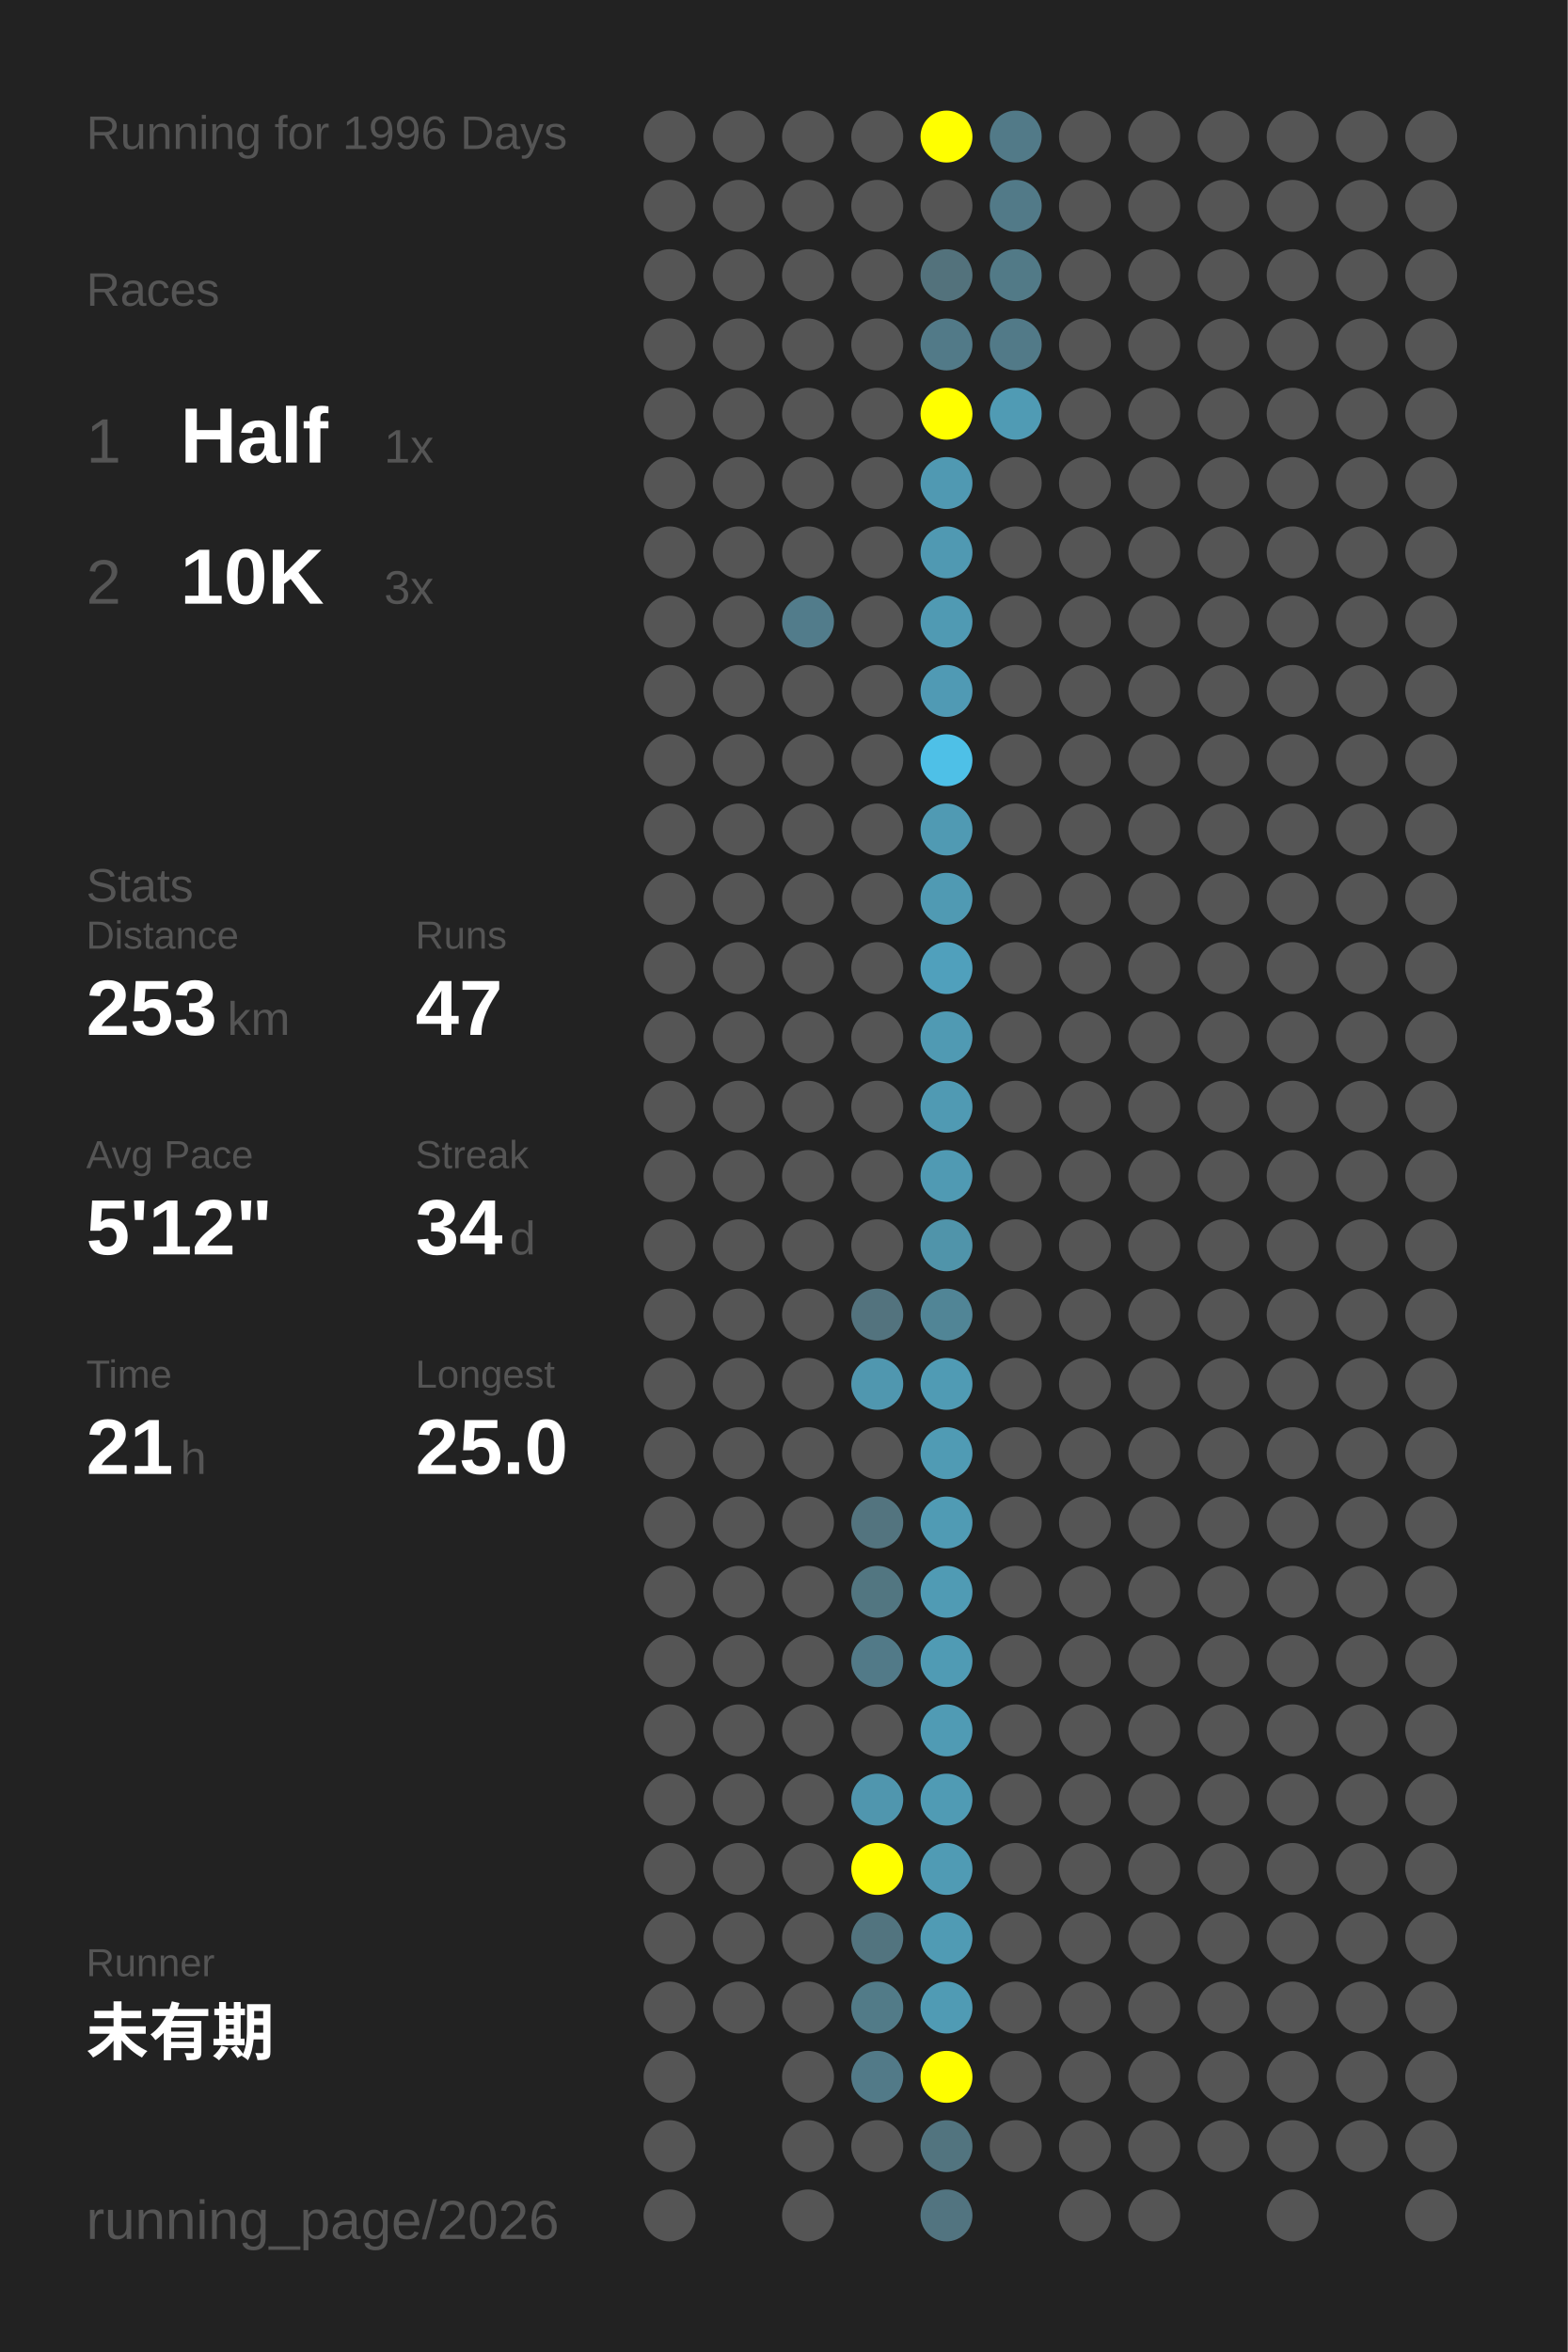
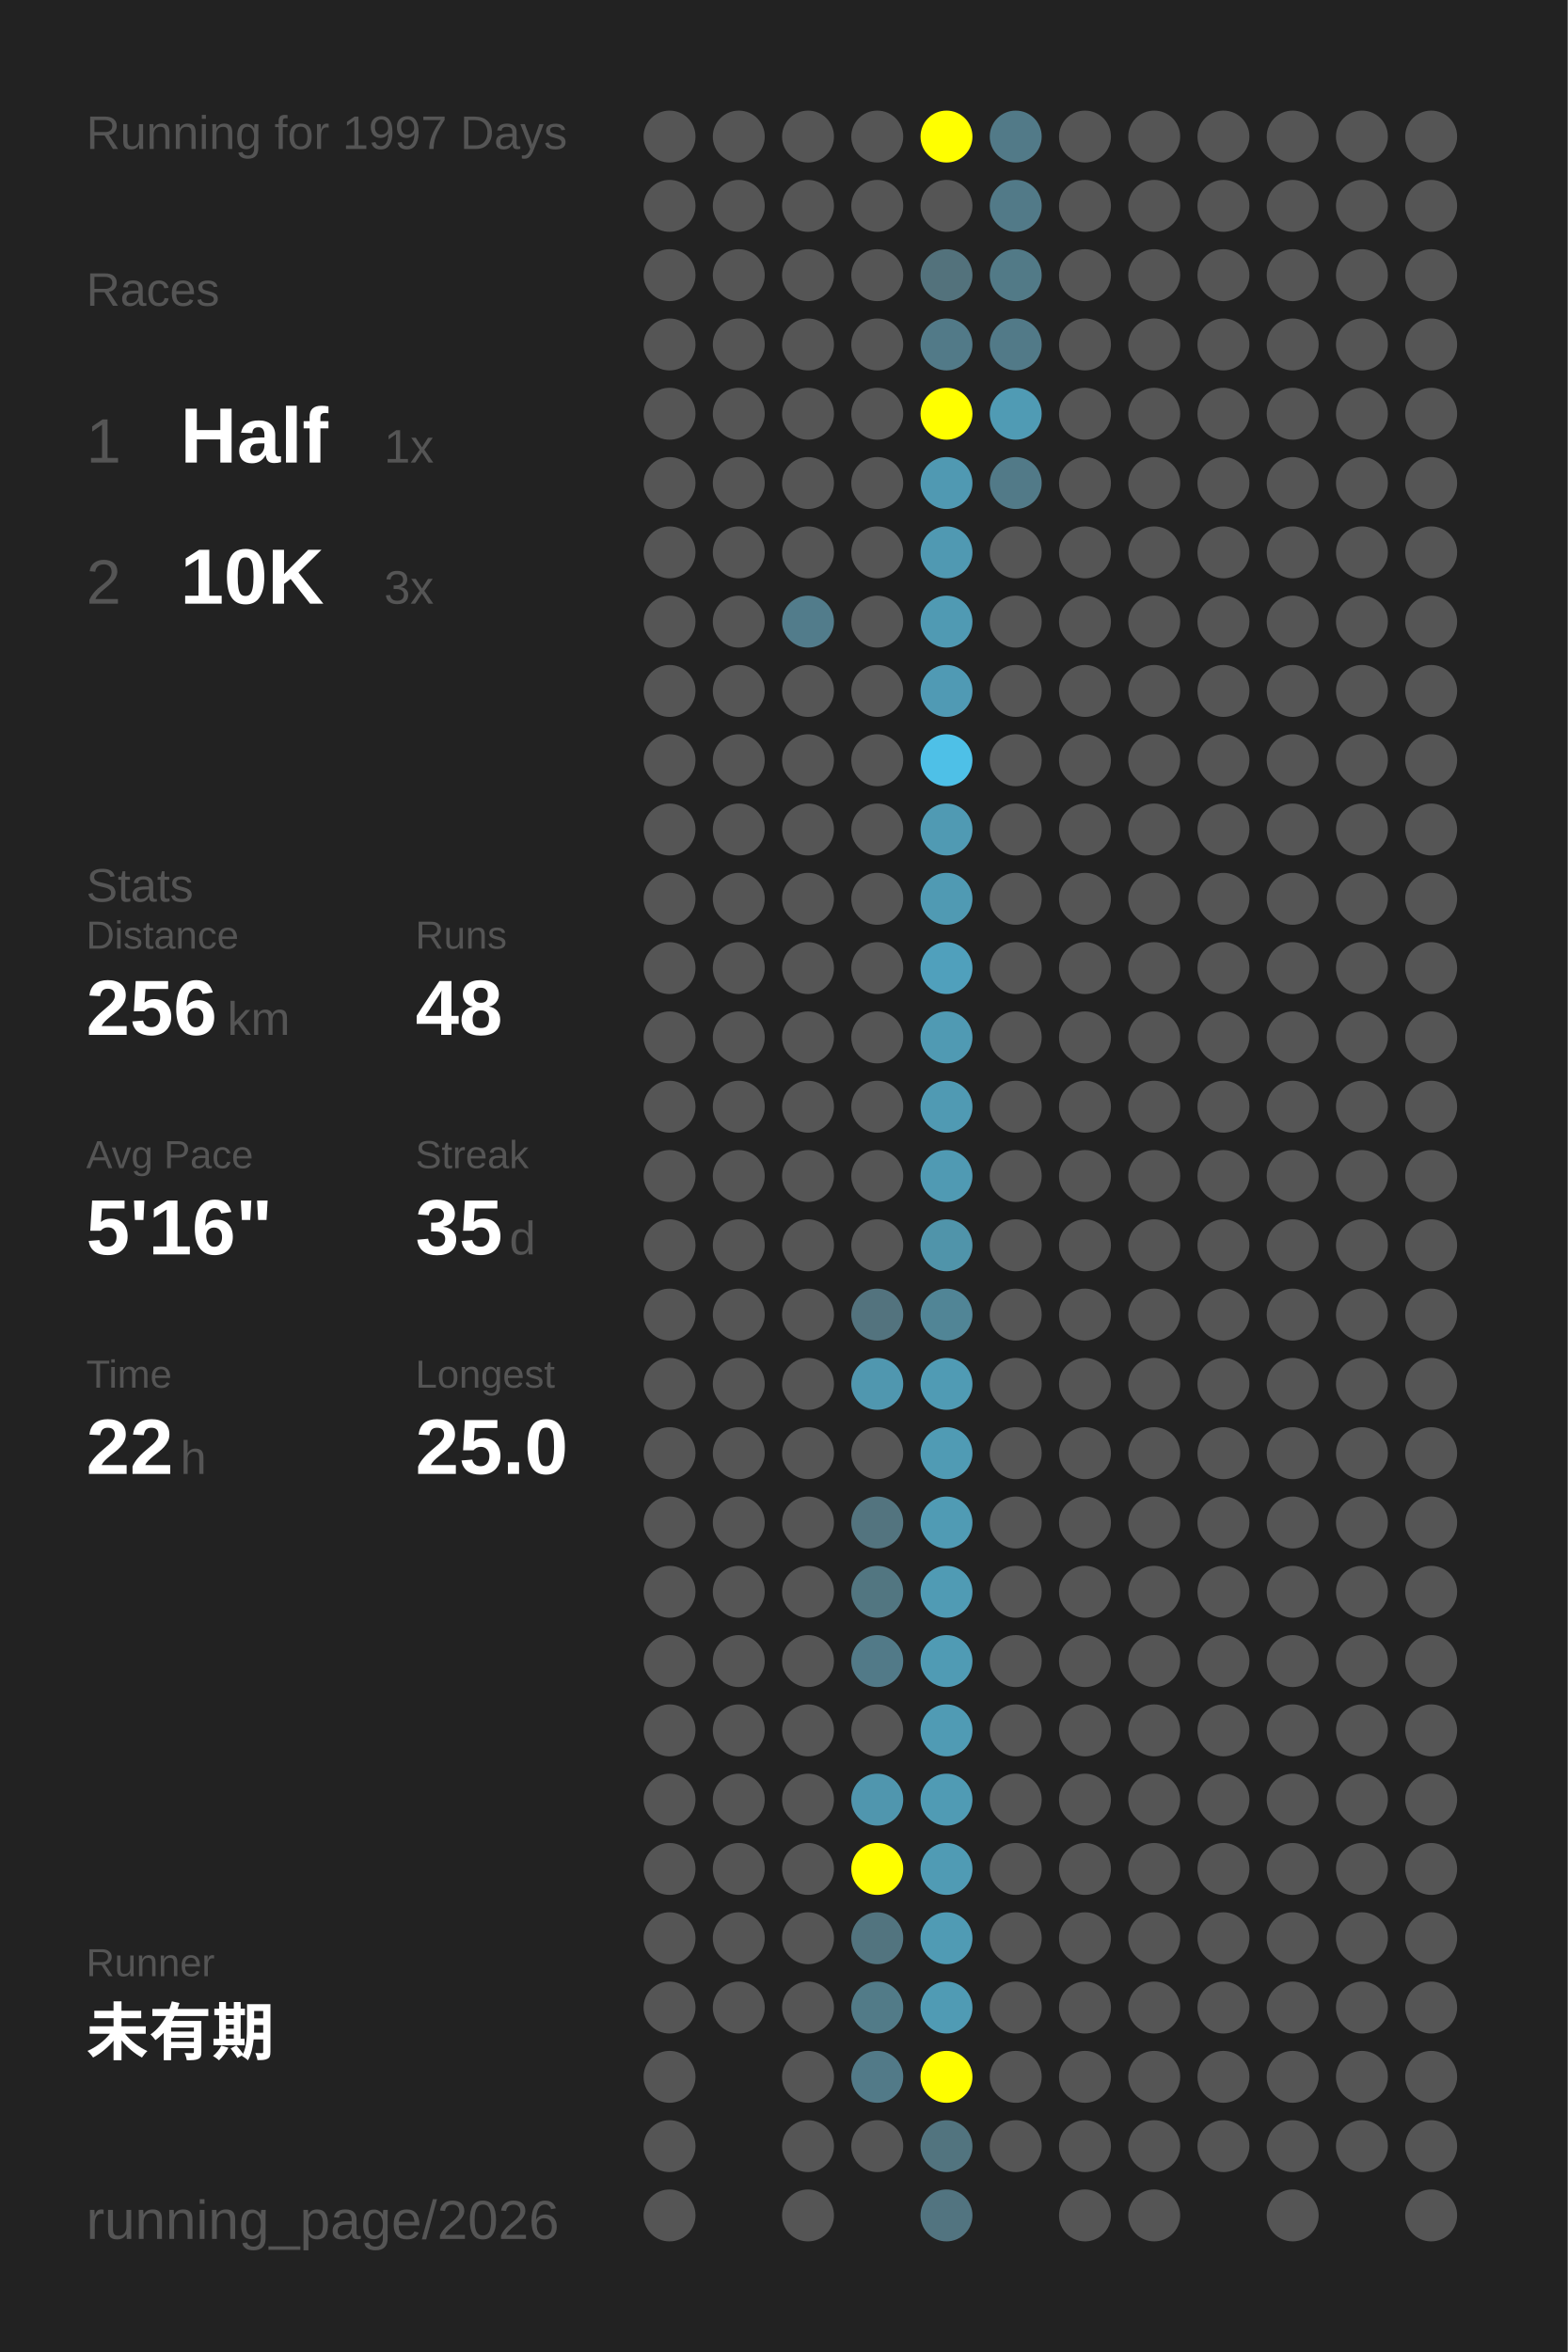
<svg xmlns="http://www.w3.org/2000/svg" baseProfile="full" height="300mm" version="1.1" viewBox="0,0,200,300" width="200mm">
  <defs />
  <rect fill="#222222" height="300" width="200" x="0" y="0" />
-   <text fill="#555555" style="font-size:6px; font-family:Arial;" x="11" y="19">Running for 1996 Days</text>
+   <text fill="#555555" style="font-size:6px; font-family:Arial;" x="11" y="19">Running for 1997 Days</text>
  <text fill="#555555" style="font-size:6px; font-family:Arial;" x="11" y="39">Races</text>
  <text fill="#555555" style="font-size:8px; font-family:Arial;" x="11" y="59">1</text>
  <text fill="#FFFFFF" style="font-size:10px; font-family:Arial; font-weight:bold;" x="23" y="59">Half</text>
  <text fill="#555555" style="font-size:6px; font-family:Arial;" x="49" y="59">1x</text>
  <text fill="#555555" style="font-size:8px; font-family:Arial;" x="11" y="77">2</text>
  <text fill="#FFFFFF" style="font-size:10px; font-family:Arial; font-weight:bold;" x="23" y="77">10K</text>
  <text fill="#555555" style="font-size:6px; font-family:Arial;" x="49" y="77">3x</text>
  <text fill="#555555" style="font-size:6px; font-family:Arial;" x="11" y="115">Stats</text>
  <text fill="#555555" style="font-size:5px; font-family:Arial;" x="11" y="121">Distance</text>
-   <text fill="#FFFFFF" style="font-size:10px; font-family:Arial; font-weight:bold;" x="11" y="132">253</text>
+   <text fill="#FFFFFF" style="font-size:10px; font-family:Arial; font-weight:bold;" x="11" y="132">256</text>
  <text fill="#555555" style="font-size:6px; font-family:Arial;" x="29" y="132">km</text>
  <text fill="#555555" style="font-size:5px; font-family:Arial;" x="53" y="121">Runs</text>
-   <text fill="#FFFFFF" style="font-size:10px; font-family:Arial; font-weight:bold;" x="53" y="132">47</text>
+   <text fill="#FFFFFF" style="font-size:10px; font-family:Arial; font-weight:bold;" x="53" y="132">48</text>
  <text fill="#555555" style="font-size:5px; font-family:Arial;" x="11" y="149">Avg Pace</text>
-   <text fill="#FFFFFF" style="font-size:10px; font-family:Arial; font-weight:bold;" x="11" y="160">5'12"</text>
+   <text fill="#FFFFFF" style="font-size:10px; font-family:Arial; font-weight:bold;" x="11" y="160">5'16"</text>
  <text fill="#555555" style="font-size:5px; font-family:Arial;" x="53" y="149">Streak</text>
-   <text fill="#FFFFFF" style="font-size:10px; font-family:Arial; font-weight:bold;" x="53" y="160">34</text>
+   <text fill="#FFFFFF" style="font-size:10px; font-family:Arial; font-weight:bold;" x="53" y="160">35</text>
  <text fill="#555555" style="font-size:6px; font-family:Arial;" x="65" y="160">d</text>
  <text fill="#555555" style="font-size:5px; font-family:Arial;" x="11" y="177">Time</text>
-   <text fill="#FFFFFF" style="font-size:10px; font-family:Arial; font-weight:bold;" x="11" y="188">21</text>
+   <text fill="#FFFFFF" style="font-size:10px; font-family:Arial; font-weight:bold;" x="11" y="188">22</text>
  <text fill="#555555" style="font-size:6px; font-family:Arial;" x="23" y="188">h</text>
  <text fill="#555555" style="font-size:5px; font-family:Arial;" x="53" y="177">Longest</text>
  <text fill="#FFFFFF" style="font-size:10px; font-family:Arial; font-weight:bold;" x="53" y="188">25.0</text>
  <text fill="#555555" style="font-size:5px; font-family:Arial;" x="11" y="252.065">Runner</text>
  <text fill="#FFFFFF" style="font-size:8px; font-family:Arial; font-weight:bold;" x="11" y="262.065">未有期</text>
  <text fill="#555555" style="font-size:7px; font-family:Arial;" x="11" y="285.581">running_page/2026</text>
  <circle cx="85.417" cy="17.419" fill="#555555" r="3.312" />
  <circle cx="85.417" cy="26.258" fill="#555555" r="3.312" />
  <circle cx="85.417" cy="35.097" fill="#555555" r="3.312" />
  <circle cx="85.417" cy="43.935" fill="#555555" r="3.312" />
  <circle cx="85.417" cy="52.774" fill="#555555" r="3.312" />
  <circle cx="85.417" cy="61.613" fill="#555555" r="3.312" />
  <circle cx="85.417" cy="70.452" fill="#555555" r="3.312" />
  <circle cx="85.417" cy="79.29" fill="#555555" r="3.312" />
  <circle cx="85.417" cy="88.129" fill="#555555" r="3.312" />
  <circle cx="85.417" cy="96.968" fill="#555555" r="3.312" />
  <circle cx="85.417" cy="105.806" fill="#555555" r="3.312" />
  <circle cx="85.417" cy="114.645" fill="#555555" r="3.312" />
  <circle cx="85.417" cy="123.484" fill="#555555" r="3.312" />
  <circle cx="85.417" cy="132.323" fill="#555555" r="3.312" />
  <circle cx="85.417" cy="141.161" fill="#555555" r="3.312" />
  <circle cx="85.417" cy="150" fill="#555555" r="3.312" />
  <circle cx="85.417" cy="158.839" fill="#555555" r="3.312" />
  <circle cx="85.417" cy="167.677" fill="#555555" r="3.312" />
  <circle cx="85.417" cy="176.516" fill="#555555" r="3.312" />
  <circle cx="85.417" cy="185.355" fill="#555555" r="3.312" />
  <circle cx="85.417" cy="194.194" fill="#555555" r="3.312" />
  <circle cx="85.417" cy="203.032" fill="#555555" r="3.312" />
  <circle cx="85.417" cy="211.871" fill="#555555" r="3.312" />
  <circle cx="85.417" cy="220.71" fill="#555555" r="3.312" />
  <circle cx="85.417" cy="229.548" fill="#555555" r="3.312" />
  <circle cx="85.417" cy="238.387" fill="#555555" r="3.312" />
  <circle cx="85.417" cy="247.226" fill="#555555" r="3.312" />
  <circle cx="85.417" cy="256.065" fill="#555555" r="3.312" />
  <circle cx="85.417" cy="264.903" fill="#555555" r="3.312" />
  <circle cx="85.417" cy="273.742" fill="#555555" r="3.312" />
  <circle cx="85.417" cy="282.581" fill="#555555" r="3.312" />
  <circle cx="94.25" cy="17.419" fill="#555555" r="3.312" />
  <circle cx="94.25" cy="26.258" fill="#555555" r="3.312" />
  <circle cx="94.25" cy="35.097" fill="#555555" r="3.312" />
  <circle cx="94.25" cy="43.935" fill="#555555" r="3.312" />
  <circle cx="94.25" cy="52.774" fill="#555555" r="3.312" />
  <circle cx="94.25" cy="61.613" fill="#555555" r="3.312" />
  <circle cx="94.25" cy="70.452" fill="#555555" r="3.312" />
  <circle cx="94.25" cy="79.29" fill="#555555" r="3.312" />
  <circle cx="94.25" cy="88.129" fill="#555555" r="3.312" />
  <circle cx="94.25" cy="96.968" fill="#555555" r="3.312" />
  <circle cx="94.25" cy="105.806" fill="#555555" r="3.312" />
  <circle cx="94.25" cy="114.645" fill="#555555" r="3.312" />
  <circle cx="94.25" cy="123.484" fill="#555555" r="3.312" />
  <circle cx="94.25" cy="132.323" fill="#555555" r="3.312" />
  <circle cx="94.25" cy="141.161" fill="#555555" r="3.312" />
  <circle cx="94.25" cy="150" fill="#555555" r="3.312" />
  <circle cx="94.25" cy="158.839" fill="#555555" r="3.312" />
  <circle cx="94.25" cy="167.677" fill="#555555" r="3.312" />
  <circle cx="94.25" cy="176.516" fill="#555555" r="3.312" />
  <circle cx="94.25" cy="185.355" fill="#555555" r="3.312" />
  <circle cx="94.25" cy="194.194" fill="#555555" r="3.312" />
  <circle cx="94.25" cy="203.032" fill="#555555" r="3.312" />
  <circle cx="94.25" cy="211.871" fill="#555555" r="3.312" />
  <circle cx="94.25" cy="220.71" fill="#555555" r="3.312" />
  <circle cx="94.25" cy="229.548" fill="#555555" r="3.312" />
  <circle cx="94.25" cy="238.387" fill="#555555" r="3.312" />
  <circle cx="94.25" cy="247.226" fill="#555555" r="3.312" />
  <circle cx="94.25" cy="256.065" fill="#555555" r="3.312" />
  <circle cx="103.083" cy="17.419" fill="#555555" r="3.312" />
  <circle cx="103.083" cy="26.258" fill="#555555" r="3.312" />
  <circle cx="103.083" cy="35.097" fill="#555555" r="3.312" />
  <circle cx="103.083" cy="43.935" fill="#555555" r="3.312" />
  <circle cx="103.083" cy="52.774" fill="#555555" r="3.312" />
  <circle cx="103.083" cy="61.613" fill="#555555" r="3.312" />
  <circle cx="103.083" cy="70.452" fill="#555555" r="3.312" />
  <circle cx="103.083" cy="79.29" fill="#527c8b" r="3.312" />
  <circle cx="103.083" cy="88.129" fill="#555555" r="3.312" />
  <circle cx="103.083" cy="96.968" fill="#555555" r="3.312" />
  <circle cx="103.083" cy="105.806" fill="#555555" r="3.312" />
  <circle cx="103.083" cy="114.645" fill="#555555" r="3.312" />
  <circle cx="103.083" cy="123.484" fill="#555555" r="3.312" />
  <circle cx="103.083" cy="132.323" fill="#555555" r="3.312" />
  <circle cx="103.083" cy="141.161" fill="#555555" r="3.312" />
  <circle cx="103.083" cy="150" fill="#555555" r="3.312" />
  <circle cx="103.083" cy="158.839" fill="#555555" r="3.312" />
  <circle cx="103.083" cy="167.677" fill="#555555" r="3.312" />
  <circle cx="103.083" cy="176.516" fill="#555555" r="3.312" />
  <circle cx="103.083" cy="185.355" fill="#555555" r="3.312" />
  <circle cx="103.083" cy="194.194" fill="#555555" r="3.312" />
  <circle cx="103.083" cy="203.032" fill="#555555" r="3.312" />
  <circle cx="103.083" cy="211.871" fill="#555555" r="3.312" />
  <circle cx="103.083" cy="220.71" fill="#555555" r="3.312" />
  <circle cx="103.083" cy="229.548" fill="#555555" r="3.312" />
  <circle cx="103.083" cy="238.387" fill="#555555" r="3.312" />
  <circle cx="103.083" cy="247.226" fill="#555555" r="3.312" />
  <circle cx="103.083" cy="256.065" fill="#555555" r="3.312" />
  <circle cx="103.083" cy="264.903" fill="#555555" r="3.312" />
  <circle cx="103.083" cy="273.742" fill="#555555" r="3.312" />
  <circle cx="103.083" cy="282.581" fill="#555555" r="3.312" />
  <circle cx="111.917" cy="17.419" fill="#555555" r="3.312" />
  <circle cx="111.917" cy="26.258" fill="#555555" r="3.312" />
  <circle cx="111.917" cy="35.097" fill="#555555" r="3.312" />
  <circle cx="111.917" cy="43.935" fill="#555555" r="3.312" />
  <circle cx="111.917" cy="52.774" fill="#555555" r="3.312" />
  <circle cx="111.917" cy="61.613" fill="#555555" r="3.312" />
  <circle cx="111.917" cy="70.452" fill="#555555" r="3.312" />
  <circle cx="111.917" cy="79.29" fill="#555555" r="3.312" />
  <circle cx="111.917" cy="88.129" fill="#555555" r="3.312" />
  <circle cx="111.917" cy="96.968" fill="#555555" r="3.312" />
  <circle cx="111.917" cy="105.806" fill="#555555" r="3.312" />
  <circle cx="111.917" cy="114.645" fill="#555555" r="3.312" />
  <circle cx="111.917" cy="123.484" fill="#555555" r="3.312" />
  <circle cx="111.917" cy="132.323" fill="#555555" r="3.312" />
  <circle cx="111.917" cy="141.161" fill="#555555" r="3.312" />
  <circle cx="111.917" cy="150" fill="#555555" r="3.312" />
  <circle cx="111.917" cy="158.839" fill="#555555" r="3.312" />
  <circle cx="111.917" cy="167.677" fill="#53737e" r="3.312" />
  <circle cx="111.917" cy="176.516" fill="#5097af" r="3.312" />
  <circle cx="111.917" cy="185.355" fill="#555555" r="3.312" />
  <circle cx="111.917" cy="194.194" fill="#53747f" r="3.312" />
  <circle cx="111.917" cy="203.032" fill="#527681" r="3.312" />
  <circle cx="111.917" cy="211.871" fill="#527a88" r="3.312" />
  <circle cx="111.917" cy="220.71" fill="#555555" r="3.312" />
  <circle cx="111.917" cy="229.548" fill="#5096ae" r="3.312" />
  <circle cx="111.917" cy="238.387" fill="#FFFF00" r="3.312" />
  <circle cx="111.917" cy="247.226" fill="#52747f" r="3.312" />
  <circle cx="111.917" cy="256.065" fill="#527b88" r="3.312" />
  <circle cx="111.917" cy="264.903" fill="#527a88" r="3.312" />
  <circle cx="111.917" cy="273.742" fill="#555555" r="3.312" />
  <circle cx="120.75" cy="17.419" fill="#FFFF00" r="3.312" />
  <circle cx="120.75" cy="26.258" fill="#555555" r="3.312" />
  <circle cx="120.75" cy="35.097" fill="#53727c" r="3.312" />
  <circle cx="120.75" cy="43.935" fill="#527a88" r="3.312" />
  <circle cx="120.75" cy="52.774" fill="#FFFF00" r="3.312" />
  <circle cx="120.75" cy="61.613" fill="#5099b2" r="3.312" />
  <circle cx="120.75" cy="70.452" fill="#5099b2" r="3.312" />
  <circle cx="120.75" cy="79.29" fill="#509ab3" r="3.312" />
  <circle cx="120.75" cy="88.129" fill="#509ab4" r="3.312" />
  <circle cx="120.75" cy="96.968" fill="#4ec0e7" r="3.312" />
  <circle cx="120.75" cy="105.806" fill="#509ab3" r="3.312" />
  <circle cx="120.75" cy="114.645" fill="#509ab3" r="3.312" />
  <circle cx="120.75" cy="123.484" fill="#50a0bc" r="3.312" />
  <circle cx="120.75" cy="132.323" fill="#509ab3" r="3.312" />
  <circle cx="120.75" cy="141.161" fill="#509ab3" r="3.312" />
  <circle cx="120.75" cy="150" fill="#509ab3" r="3.312" />
  <circle cx="120.75" cy="158.839" fill="#5094aa" r="3.312" />
  <circle cx="120.75" cy="167.677" fill="#518596" r="3.312" />
  <circle cx="120.75" cy="176.516" fill="#509bb4" r="3.312" />
  <circle cx="120.75" cy="185.355" fill="#509bb4" r="3.312" />
  <circle cx="120.75" cy="194.194" fill="#509bb4" r="3.312" />
  <circle cx="120.75" cy="203.032" fill="#509bb4" r="3.312" />
  <circle cx="120.75" cy="211.871" fill="#509bb4" r="3.312" />
  <circle cx="120.75" cy="220.71" fill="#509bb4" r="3.312" />
  <circle cx="120.75" cy="229.548" fill="#509bb4" r="3.312" />
  <circle cx="120.75" cy="238.387" fill="#509bb4" r="3.312" />
  <circle cx="120.75" cy="247.226" fill="#509bb4" r="3.312" />
  <circle cx="120.75" cy="256.065" fill="#509bb4" r="3.312" />
  <circle cx="120.75" cy="264.903" fill="#FFFF00" r="3.312" />
  <circle cx="120.75" cy="273.742" fill="#52747f" r="3.312" />
  <circle cx="120.75" cy="282.581" fill="#527480" r="3.312" />
  <circle cx="129.583" cy="17.419" fill="#527a88" r="3.312" />
  <circle cx="129.583" cy="26.258" fill="#527a88" r="3.312" />
  <circle cx="129.583" cy="35.097" fill="#527a87" r="3.312" />
  <circle cx="129.583" cy="43.935" fill="#527a88" r="3.312" />
  <circle cx="129.583" cy="52.774" fill="#509bb4" r="3.312" />
-   <circle cx="129.583" cy="61.613" fill="#555555" r="3.312" />
+   <circle cx="129.583" cy="61.613" fill="#527a88" r="3.312" />
  <circle cx="129.583" cy="70.452" fill="#555555" r="3.312" />
  <circle cx="129.583" cy="79.29" fill="#555555" r="3.312" />
  <circle cx="129.583" cy="88.129" fill="#555555" r="3.312" />
  <circle cx="129.583" cy="96.968" fill="#555555" r="3.312" />
  <circle cx="129.583" cy="105.806" fill="#555555" r="3.312" />
  <circle cx="129.583" cy="114.645" fill="#555555" r="3.312" />
  <circle cx="129.583" cy="123.484" fill="#555555" r="3.312" />
  <circle cx="129.583" cy="132.323" fill="#555555" r="3.312" />
  <circle cx="129.583" cy="141.161" fill="#555555" r="3.312" />
  <circle cx="129.583" cy="150" fill="#555555" r="3.312" />
  <circle cx="129.583" cy="158.839" fill="#555555" r="3.312" />
  <circle cx="129.583" cy="167.677" fill="#555555" r="3.312" />
  <circle cx="129.583" cy="176.516" fill="#555555" r="3.312" />
  <circle cx="129.583" cy="185.355" fill="#555555" r="3.312" />
  <circle cx="129.583" cy="194.194" fill="#555555" r="3.312" />
  <circle cx="129.583" cy="203.032" fill="#555555" r="3.312" />
  <circle cx="129.583" cy="211.871" fill="#555555" r="3.312" />
  <circle cx="129.583" cy="220.71" fill="#555555" r="3.312" />
  <circle cx="129.583" cy="229.548" fill="#555555" r="3.312" />
  <circle cx="129.583" cy="238.387" fill="#555555" r="3.312" />
  <circle cx="129.583" cy="247.226" fill="#555555" r="3.312" />
  <circle cx="129.583" cy="256.065" fill="#555555" r="3.312" />
  <circle cx="129.583" cy="264.903" fill="#555555" r="3.312" />
  <circle cx="129.583" cy="273.742" fill="#555555" r="3.312" />
  <circle cx="138.417" cy="17.419" fill="#555555" r="3.312" />
  <circle cx="138.417" cy="26.258" fill="#555555" r="3.312" />
  <circle cx="138.417" cy="35.097" fill="#555555" r="3.312" />
  <circle cx="138.417" cy="43.935" fill="#555555" r="3.312" />
  <circle cx="138.417" cy="52.774" fill="#555555" r="3.312" />
  <circle cx="138.417" cy="61.613" fill="#555555" r="3.312" />
  <circle cx="138.417" cy="70.452" fill="#555555" r="3.312" />
  <circle cx="138.417" cy="79.29" fill="#555555" r="3.312" />
  <circle cx="138.417" cy="88.129" fill="#555555" r="3.312" />
  <circle cx="138.417" cy="96.968" fill="#555555" r="3.312" />
  <circle cx="138.417" cy="105.806" fill="#555555" r="3.312" />
  <circle cx="138.417" cy="114.645" fill="#555555" r="3.312" />
  <circle cx="138.417" cy="123.484" fill="#555555" r="3.312" />
  <circle cx="138.417" cy="132.323" fill="#555555" r="3.312" />
  <circle cx="138.417" cy="141.161" fill="#555555" r="3.312" />
  <circle cx="138.417" cy="150" fill="#555555" r="3.312" />
  <circle cx="138.417" cy="158.839" fill="#555555" r="3.312" />
  <circle cx="138.417" cy="167.677" fill="#555555" r="3.312" />
  <circle cx="138.417" cy="176.516" fill="#555555" r="3.312" />
  <circle cx="138.417" cy="185.355" fill="#555555" r="3.312" />
  <circle cx="138.417" cy="194.194" fill="#555555" r="3.312" />
  <circle cx="138.417" cy="203.032" fill="#555555" r="3.312" />
  <circle cx="138.417" cy="211.871" fill="#555555" r="3.312" />
  <circle cx="138.417" cy="220.71" fill="#555555" r="3.312" />
  <circle cx="138.417" cy="229.548" fill="#555555" r="3.312" />
  <circle cx="138.417" cy="238.387" fill="#555555" r="3.312" />
  <circle cx="138.417" cy="247.226" fill="#555555" r="3.312" />
  <circle cx="138.417" cy="256.065" fill="#555555" r="3.312" />
  <circle cx="138.417" cy="264.903" fill="#555555" r="3.312" />
  <circle cx="138.417" cy="273.742" fill="#555555" r="3.312" />
  <circle cx="138.417" cy="282.581" fill="#555555" r="3.312" />
  <circle cx="147.25" cy="17.419" fill="#555555" r="3.312" />
  <circle cx="147.25" cy="26.258" fill="#555555" r="3.312" />
  <circle cx="147.25" cy="35.097" fill="#555555" r="3.312" />
  <circle cx="147.25" cy="43.935" fill="#555555" r="3.312" />
  <circle cx="147.25" cy="52.774" fill="#555555" r="3.312" />
  <circle cx="147.25" cy="61.613" fill="#555555" r="3.312" />
  <circle cx="147.25" cy="70.452" fill="#555555" r="3.312" />
  <circle cx="147.25" cy="79.29" fill="#555555" r="3.312" />
  <circle cx="147.25" cy="88.129" fill="#555555" r="3.312" />
  <circle cx="147.25" cy="96.968" fill="#555555" r="3.312" />
  <circle cx="147.25" cy="105.806" fill="#555555" r="3.312" />
  <circle cx="147.25" cy="114.645" fill="#555555" r="3.312" />
  <circle cx="147.25" cy="123.484" fill="#555555" r="3.312" />
  <circle cx="147.25" cy="132.323" fill="#555555" r="3.312" />
  <circle cx="147.25" cy="141.161" fill="#555555" r="3.312" />
  <circle cx="147.25" cy="150" fill="#555555" r="3.312" />
  <circle cx="147.25" cy="158.839" fill="#555555" r="3.312" />
  <circle cx="147.25" cy="167.677" fill="#555555" r="3.312" />
  <circle cx="147.25" cy="176.516" fill="#555555" r="3.312" />
  <circle cx="147.25" cy="185.355" fill="#555555" r="3.312" />
  <circle cx="147.25" cy="194.194" fill="#555555" r="3.312" />
  <circle cx="147.25" cy="203.032" fill="#555555" r="3.312" />
  <circle cx="147.25" cy="211.871" fill="#555555" r="3.312" />
  <circle cx="147.25" cy="220.71" fill="#555555" r="3.312" />
  <circle cx="147.25" cy="229.548" fill="#555555" r="3.312" />
  <circle cx="147.25" cy="238.387" fill="#555555" r="3.312" />
  <circle cx="147.25" cy="247.226" fill="#555555" r="3.312" />
  <circle cx="147.25" cy="256.065" fill="#555555" r="3.312" />
  <circle cx="147.25" cy="264.903" fill="#555555" r="3.312" />
  <circle cx="147.25" cy="273.742" fill="#555555" r="3.312" />
  <circle cx="147.25" cy="282.581" fill="#555555" r="3.312" />
  <circle cx="156.083" cy="17.419" fill="#555555" r="3.312" />
  <circle cx="156.083" cy="26.258" fill="#555555" r="3.312" />
  <circle cx="156.083" cy="35.097" fill="#555555" r="3.312" />
  <circle cx="156.083" cy="43.935" fill="#555555" r="3.312" />
  <circle cx="156.083" cy="52.774" fill="#555555" r="3.312" />
  <circle cx="156.083" cy="61.613" fill="#555555" r="3.312" />
  <circle cx="156.083" cy="70.452" fill="#555555" r="3.312" />
  <circle cx="156.083" cy="79.29" fill="#555555" r="3.312" />
  <circle cx="156.083" cy="88.129" fill="#555555" r="3.312" />
  <circle cx="156.083" cy="96.968" fill="#555555" r="3.312" />
  <circle cx="156.083" cy="105.806" fill="#555555" r="3.312" />
  <circle cx="156.083" cy="114.645" fill="#555555" r="3.312" />
  <circle cx="156.083" cy="123.484" fill="#555555" r="3.312" />
  <circle cx="156.083" cy="132.323" fill="#555555" r="3.312" />
  <circle cx="156.083" cy="141.161" fill="#555555" r="3.312" />
  <circle cx="156.083" cy="150" fill="#555555" r="3.312" />
  <circle cx="156.083" cy="158.839" fill="#555555" r="3.312" />
  <circle cx="156.083" cy="167.677" fill="#555555" r="3.312" />
  <circle cx="156.083" cy="176.516" fill="#555555" r="3.312" />
  <circle cx="156.083" cy="185.355" fill="#555555" r="3.312" />
  <circle cx="156.083" cy="194.194" fill="#555555" r="3.312" />
  <circle cx="156.083" cy="203.032" fill="#555555" r="3.312" />
  <circle cx="156.083" cy="211.871" fill="#555555" r="3.312" />
  <circle cx="156.083" cy="220.71" fill="#555555" r="3.312" />
  <circle cx="156.083" cy="229.548" fill="#555555" r="3.312" />
  <circle cx="156.083" cy="238.387" fill="#555555" r="3.312" />
  <circle cx="156.083" cy="247.226" fill="#555555" r="3.312" />
  <circle cx="156.083" cy="256.065" fill="#555555" r="3.312" />
  <circle cx="156.083" cy="264.903" fill="#555555" r="3.312" />
  <circle cx="156.083" cy="273.742" fill="#555555" r="3.312" />
  <circle cx="164.917" cy="17.419" fill="#555555" r="3.312" />
  <circle cx="164.917" cy="26.258" fill="#555555" r="3.312" />
  <circle cx="164.917" cy="35.097" fill="#555555" r="3.312" />
  <circle cx="164.917" cy="43.935" fill="#555555" r="3.312" />
  <circle cx="164.917" cy="52.774" fill="#555555" r="3.312" />
  <circle cx="164.917" cy="61.613" fill="#555555" r="3.312" />
  <circle cx="164.917" cy="70.452" fill="#555555" r="3.312" />
  <circle cx="164.917" cy="79.29" fill="#555555" r="3.312" />
  <circle cx="164.917" cy="88.129" fill="#555555" r="3.312" />
  <circle cx="164.917" cy="96.968" fill="#555555" r="3.312" />
  <circle cx="164.917" cy="105.806" fill="#555555" r="3.312" />
  <circle cx="164.917" cy="114.645" fill="#555555" r="3.312" />
  <circle cx="164.917" cy="123.484" fill="#555555" r="3.312" />
  <circle cx="164.917" cy="132.323" fill="#555555" r="3.312" />
  <circle cx="164.917" cy="141.161" fill="#555555" r="3.312" />
  <circle cx="164.917" cy="150" fill="#555555" r="3.312" />
  <circle cx="164.917" cy="158.839" fill="#555555" r="3.312" />
  <circle cx="164.917" cy="167.677" fill="#555555" r="3.312" />
  <circle cx="164.917" cy="176.516" fill="#555555" r="3.312" />
  <circle cx="164.917" cy="185.355" fill="#555555" r="3.312" />
  <circle cx="164.917" cy="194.194" fill="#555555" r="3.312" />
  <circle cx="164.917" cy="203.032" fill="#555555" r="3.312" />
  <circle cx="164.917" cy="211.871" fill="#555555" r="3.312" />
  <circle cx="164.917" cy="220.71" fill="#555555" r="3.312" />
  <circle cx="164.917" cy="229.548" fill="#555555" r="3.312" />
  <circle cx="164.917" cy="238.387" fill="#555555" r="3.312" />
  <circle cx="164.917" cy="247.226" fill="#555555" r="3.312" />
  <circle cx="164.917" cy="256.065" fill="#555555" r="3.312" />
  <circle cx="164.917" cy="264.903" fill="#555555" r="3.312" />
  <circle cx="164.917" cy="273.742" fill="#555555" r="3.312" />
  <circle cx="164.917" cy="282.581" fill="#555555" r="3.312" />
  <circle cx="173.75" cy="17.419" fill="#555555" r="3.312" />
  <circle cx="173.75" cy="26.258" fill="#555555" r="3.312" />
  <circle cx="173.75" cy="35.097" fill="#555555" r="3.312" />
  <circle cx="173.75" cy="43.935" fill="#555555" r="3.312" />
  <circle cx="173.75" cy="52.774" fill="#555555" r="3.312" />
  <circle cx="173.75" cy="61.613" fill="#555555" r="3.312" />
  <circle cx="173.75" cy="70.452" fill="#555555" r="3.312" />
  <circle cx="173.75" cy="79.29" fill="#555555" r="3.312" />
  <circle cx="173.75" cy="88.129" fill="#555555" r="3.312" />
  <circle cx="173.75" cy="96.968" fill="#555555" r="3.312" />
  <circle cx="173.75" cy="105.806" fill="#555555" r="3.312" />
  <circle cx="173.75" cy="114.645" fill="#555555" r="3.312" />
  <circle cx="173.75" cy="123.484" fill="#555555" r="3.312" />
  <circle cx="173.75" cy="132.323" fill="#555555" r="3.312" />
  <circle cx="173.75" cy="141.161" fill="#555555" r="3.312" />
  <circle cx="173.75" cy="150" fill="#555555" r="3.312" />
  <circle cx="173.75" cy="158.839" fill="#555555" r="3.312" />
  <circle cx="173.75" cy="167.677" fill="#555555" r="3.312" />
  <circle cx="173.75" cy="176.516" fill="#555555" r="3.312" />
  <circle cx="173.75" cy="185.355" fill="#555555" r="3.312" />
  <circle cx="173.75" cy="194.194" fill="#555555" r="3.312" />
  <circle cx="173.75" cy="203.032" fill="#555555" r="3.312" />
  <circle cx="173.75" cy="211.871" fill="#555555" r="3.312" />
  <circle cx="173.75" cy="220.71" fill="#555555" r="3.312" />
  <circle cx="173.75" cy="229.548" fill="#555555" r="3.312" />
  <circle cx="173.75" cy="238.387" fill="#555555" r="3.312" />
  <circle cx="173.75" cy="247.226" fill="#555555" r="3.312" />
  <circle cx="173.75" cy="256.065" fill="#555555" r="3.312" />
  <circle cx="173.75" cy="264.903" fill="#555555" r="3.312" />
  <circle cx="173.75" cy="273.742" fill="#555555" r="3.312" />
  <circle cx="182.583" cy="17.419" fill="#555555" r="3.312" />
  <circle cx="182.583" cy="26.258" fill="#555555" r="3.312" />
  <circle cx="182.583" cy="35.097" fill="#555555" r="3.312" />
  <circle cx="182.583" cy="43.935" fill="#555555" r="3.312" />
  <circle cx="182.583" cy="52.774" fill="#555555" r="3.312" />
  <circle cx="182.583" cy="61.613" fill="#555555" r="3.312" />
  <circle cx="182.583" cy="70.452" fill="#555555" r="3.312" />
  <circle cx="182.583" cy="79.29" fill="#555555" r="3.312" />
  <circle cx="182.583" cy="88.129" fill="#555555" r="3.312" />
  <circle cx="182.583" cy="96.968" fill="#555555" r="3.312" />
  <circle cx="182.583" cy="105.806" fill="#555555" r="3.312" />
  <circle cx="182.583" cy="114.645" fill="#555555" r="3.312" />
  <circle cx="182.583" cy="123.484" fill="#555555" r="3.312" />
  <circle cx="182.583" cy="132.323" fill="#555555" r="3.312" />
  <circle cx="182.583" cy="141.161" fill="#555555" r="3.312" />
  <circle cx="182.583" cy="150" fill="#555555" r="3.312" />
  <circle cx="182.583" cy="158.839" fill="#555555" r="3.312" />
  <circle cx="182.583" cy="167.677" fill="#555555" r="3.312" />
  <circle cx="182.583" cy="176.516" fill="#555555" r="3.312" />
  <circle cx="182.583" cy="185.355" fill="#555555" r="3.312" />
  <circle cx="182.583" cy="194.194" fill="#555555" r="3.312" />
  <circle cx="182.583" cy="203.032" fill="#555555" r="3.312" />
  <circle cx="182.583" cy="211.871" fill="#555555" r="3.312" />
  <circle cx="182.583" cy="220.71" fill="#555555" r="3.312" />
  <circle cx="182.583" cy="229.548" fill="#555555" r="3.312" />
  <circle cx="182.583" cy="238.387" fill="#555555" r="3.312" />
  <circle cx="182.583" cy="247.226" fill="#555555" r="3.312" />
  <circle cx="182.583" cy="256.065" fill="#555555" r="3.312" />
  <circle cx="182.583" cy="264.903" fill="#555555" r="3.312" />
  <circle cx="182.583" cy="273.742" fill="#555555" r="3.312" />
  <circle cx="182.583" cy="282.581" fill="#555555" r="3.312" />
</svg>
